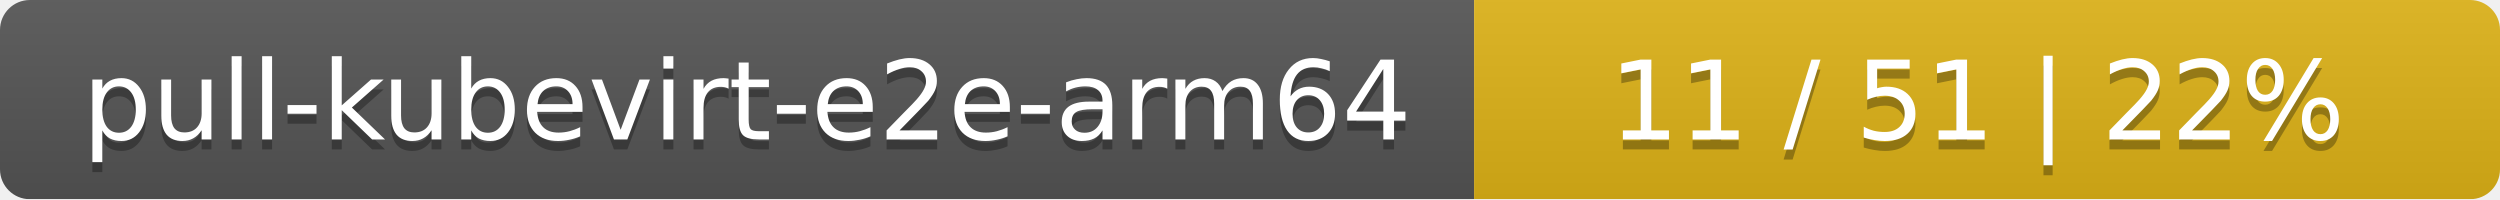
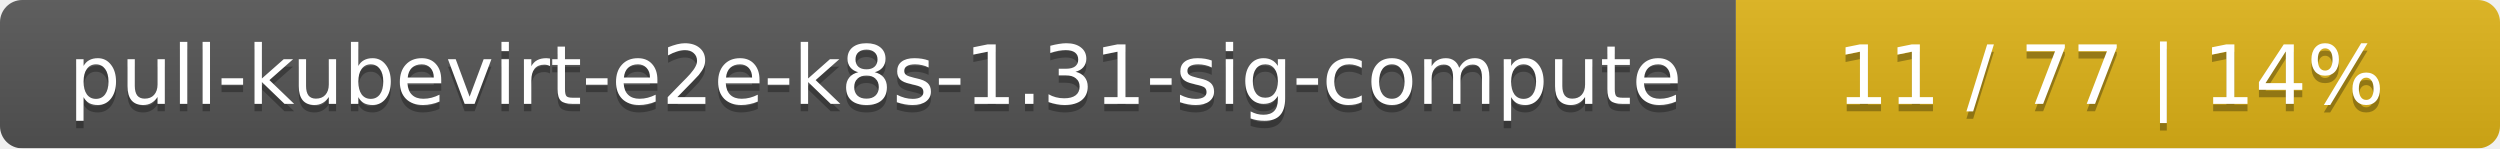
- <svg xmlns="http://www.w3.org/2000/svg" width="251" height="20">
+ <svg xmlns="http://www.w3.org/2000/svg" width="337" height="20">
  <linearGradient id="smooth" x2="0" y2="100%">
    <stop offset="0" stop-color="#bbb" stop-opacity=".1" />
    <stop offset="1" stop-opacity=".1" />
  </linearGradient>
  <mask id="round">
-     <rect width="251" height="20" rx="3" fill="#fff" />
+     <rect width="337" height="20" rx="3" fill="#fff" />
  </mask>
  <g mask="url(#round)">
-     <rect width="148" height="20" fill="#555" />
-     <rect x="148" width="103" height="20" fill="#dfb317" />
-     <rect width="251" height="20" fill="url(#smooth)" />
+     <rect width="234" height="20" fill="#555" />
+     <rect x="234" width="103" height="20" fill="#dfb317" />
+     <rect width="337" height="20" fill="url(#smooth)" />
  </g>
  <g fill="#fff" text-anchor="middle" font-family="DejaVu Sans,Verdana,Geneva,sans-serif" font-size="11">
-     <text x="75" y="15" fill="#010101" fill-opacity=".3">pull-kubevirt-e2e-arm64</text>
-     <text x="75" y="14">pull-kubevirt-e2e-arm64</text>
-     <text x="198.5" y="15" fill="#010101" fill-opacity=".3">11 / 51    |    22%</text>
-     <text x="198.5" y="14">11 / 51    |    22%</text>
+     <text x="118" y="15" fill="#010101" fill-opacity=".3">pull-kubevirt-e2e-k8s-1.31-sig-compute</text>
+     <text x="118" y="14">pull-kubevirt-e2e-k8s-1.31-sig-compute</text>
+     <text x="284.5" y="15" fill="#010101" fill-opacity=".3">11 / 77    |    14%</text>
+     <text x="284.5" y="14">11 / 77    |    14%</text>
  </g>
</svg>
